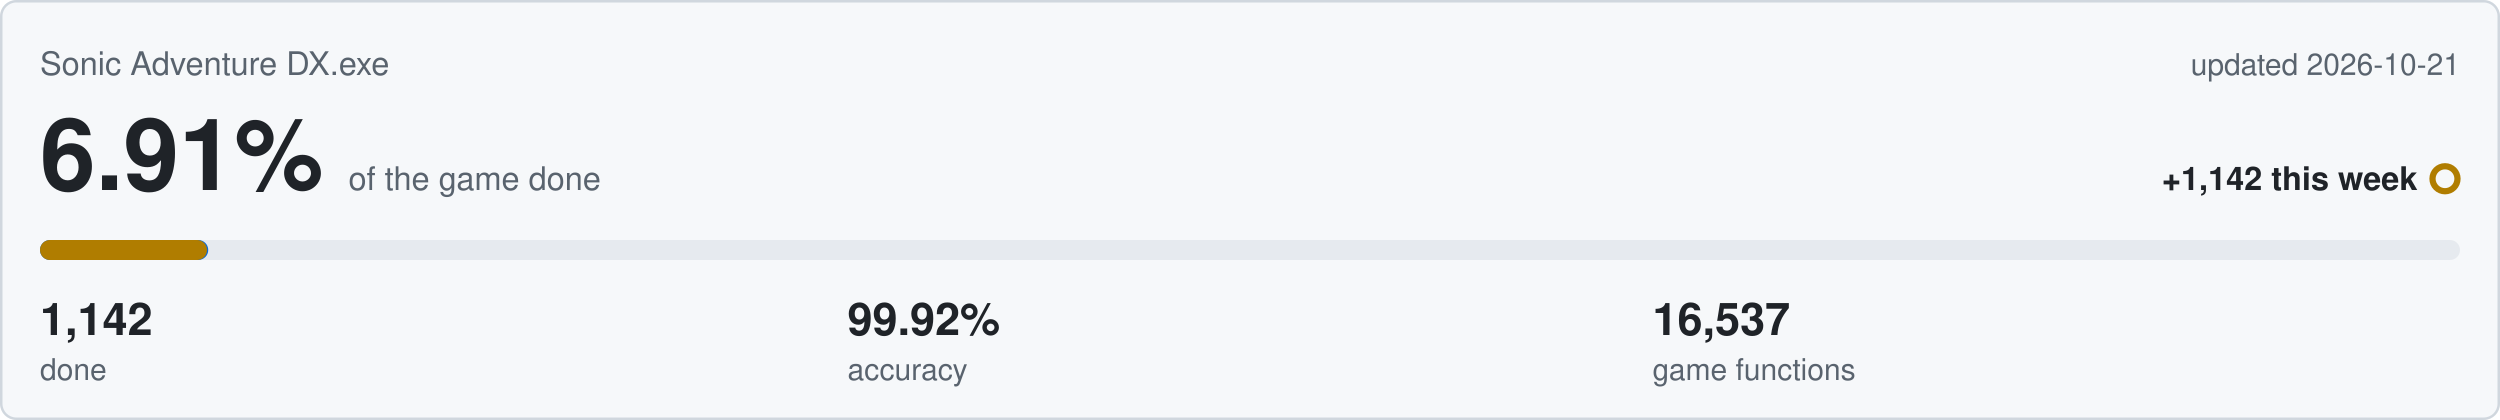
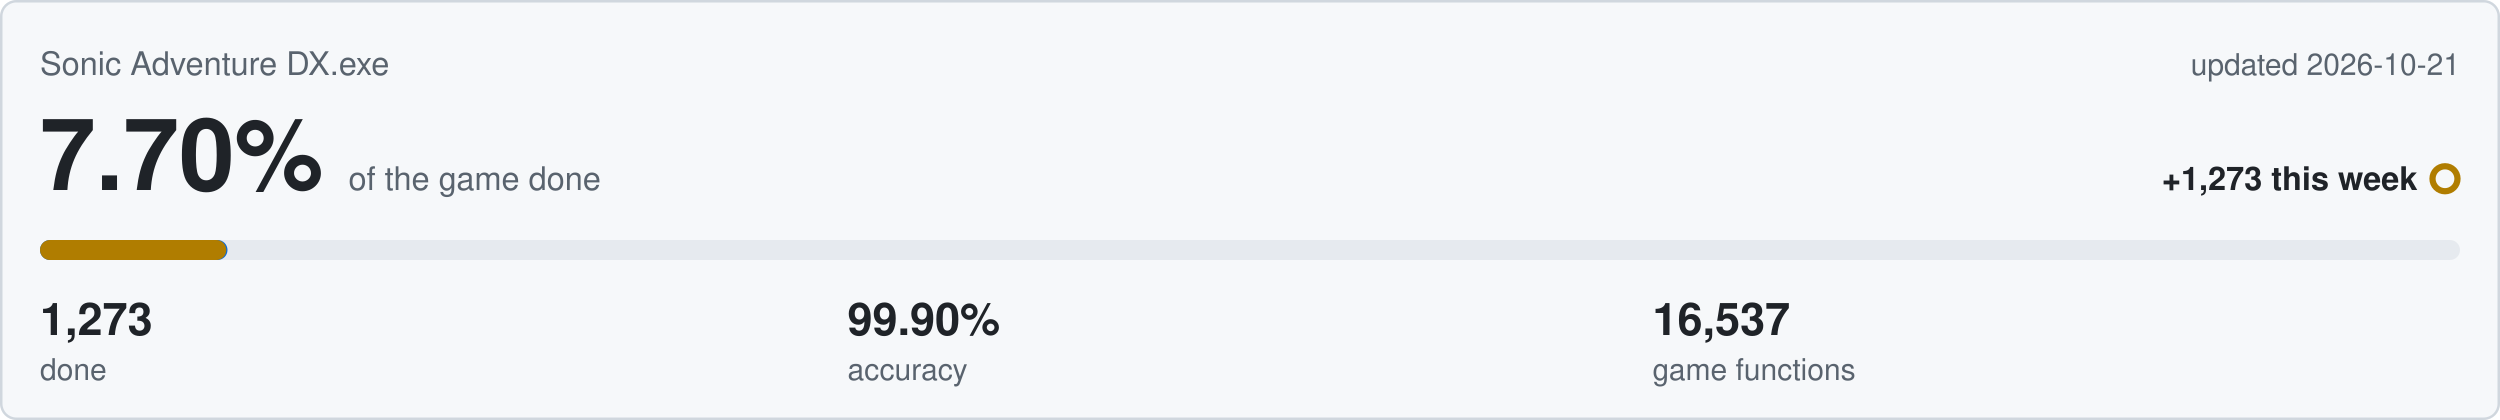
<svg xmlns="http://www.w3.org/2000/svg" viewBox="0 0 1000 168" width="1000" height="168">
  <rect x="0.5" y="0.5" width="999" height="167" rx="6" fill="#f6f8fa" stroke="#d0d7de" />
  <text x="16" y="30" font-family="Segoe UI,Helvetica,Arial,sans-serif" font-size="13" fill="#59636e">Sonic Adventure DX.exe</text>
  <text x="984" y="30" text-anchor="end" font-family="Segoe UI,Helvetica,Arial,sans-serif" font-size="12" fill="#59636e">updated 2026-10-21</text>
-   <text x="16" y="76" font-family="Segoe UI,Helvetica,Arial,sans-serif" font-size="40" font-weight="600" fill="#1f2328">6.91%<tspan dx="10" font-size="13" font-weight="400" fill="#59636e">of the game done</tspan>
+   <text x="16" y="76" font-family="Segoe UI,Helvetica,Arial,sans-serif" font-size="40" font-weight="600" fill="#1f2328">7.70%<tspan dx="10" font-size="13" font-weight="400" fill="#59636e">of the game done</tspan>
  </text>
-   <text x="967" y="76" text-anchor="end" font-family="Segoe UI,Helvetica,Arial,sans-serif" font-size="13" font-weight="600" fill="#1f2328">+1,142 this week</text>
+   <text x="967" y="76" text-anchor="end" font-family="Segoe UI,Helvetica,Arial,sans-serif" font-size="13" font-weight="600" fill="#1f2328">+1,273 this week</text>
  <circle cx="978" cy="71.5" r="5" fill="none" stroke="#b07d00" stroke-width="2.5" />
  <rect x="16" y="96" width="968" height="8" rx="4" fill="#e6eaef" />
-   <rect x="16" y="96" width="67.3" height="8" rx="4" fill="#0969da" />
-   <rect x="16" y="96" width="66.8" height="8" rx="4" fill="#b07d00" />
-   <text x="16" y="134" font-family="Segoe UI,Helvetica,Arial,sans-serif" font-size="18" font-weight="600" fill="#1f2328">1,142</text>
+   <rect x="16" y="96" width="75.0" height="8" rx="4" fill="#0969da" />
+   <rect x="16" y="96" width="74.5" height="8" rx="4" fill="#b07d00" />
+   <text x="16" y="134" font-family="Segoe UI,Helvetica,Arial,sans-serif" font-size="18" font-weight="600" fill="#1f2328">1,273</text>
  <text x="16" y="152" font-family="Segoe UI,Helvetica,Arial,sans-serif" font-size="12" fill="#59636e">done</text>
-   <text x="339" y="134" font-family="Segoe UI,Helvetica,Arial,sans-serif" font-size="18" font-weight="600" fill="#1f2328">99.92%</text>
+   <text x="339" y="134" font-family="Segoe UI,Helvetica,Arial,sans-serif" font-size="18" font-weight="600" fill="#1f2328">99.90%</text>
  <text x="339" y="152" font-family="Segoe UI,Helvetica,Arial,sans-serif" font-size="12" fill="#59636e">accuracy</text>
  <text x="661" y="134" font-family="Segoe UI,Helvetica,Arial,sans-serif" font-size="18" font-weight="600" fill="#1f2328">16,537</text>
  <text x="661" y="152" font-family="Segoe UI,Helvetica,Arial,sans-serif" font-size="12" fill="#59636e">game functions</text>
</svg>
